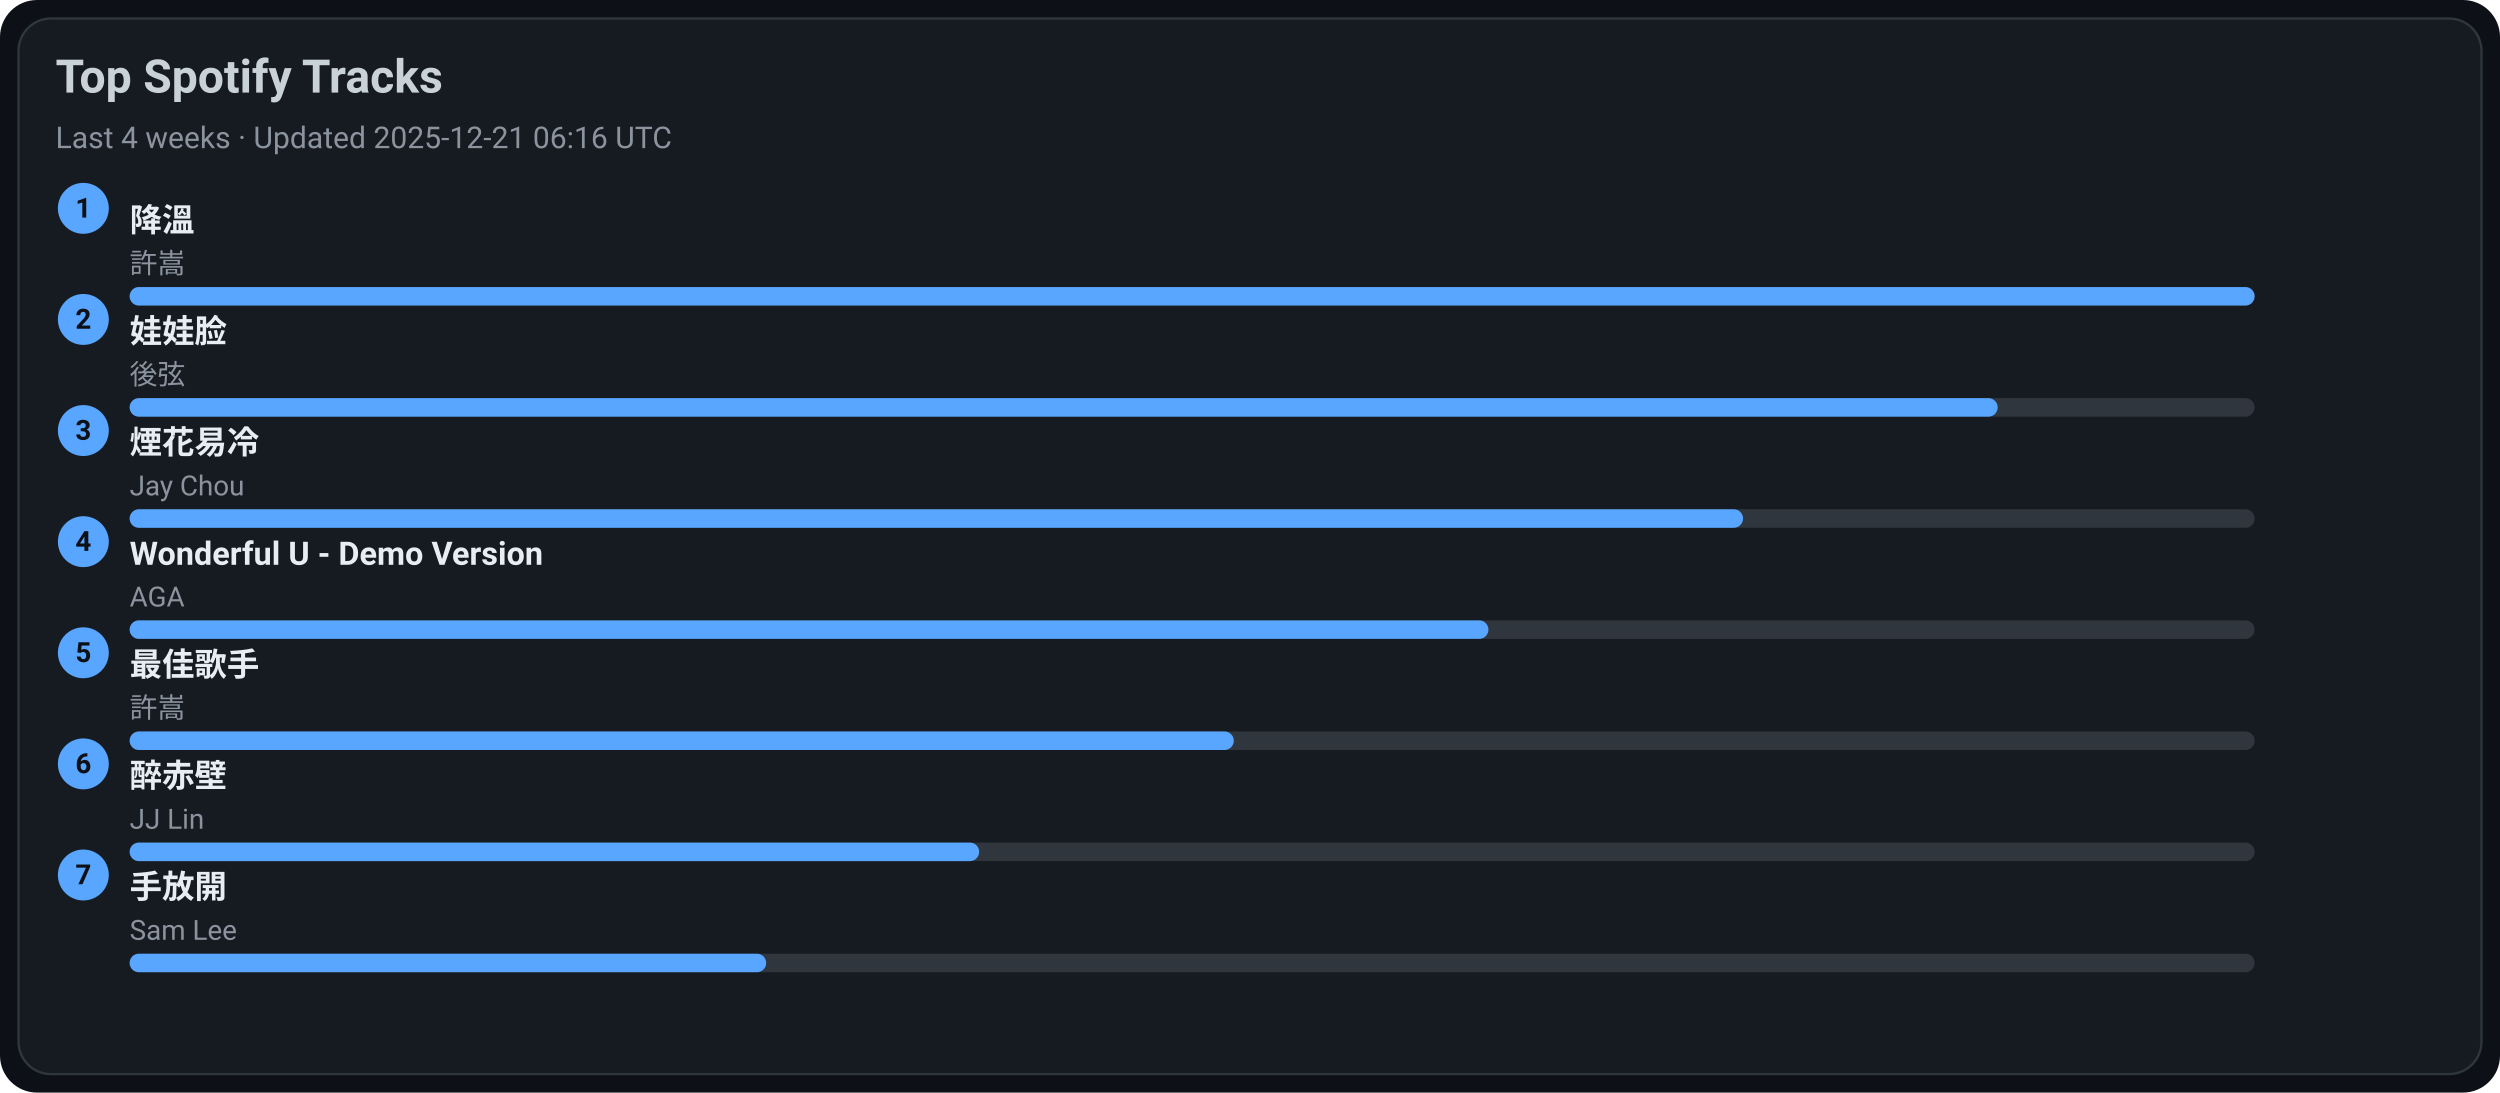
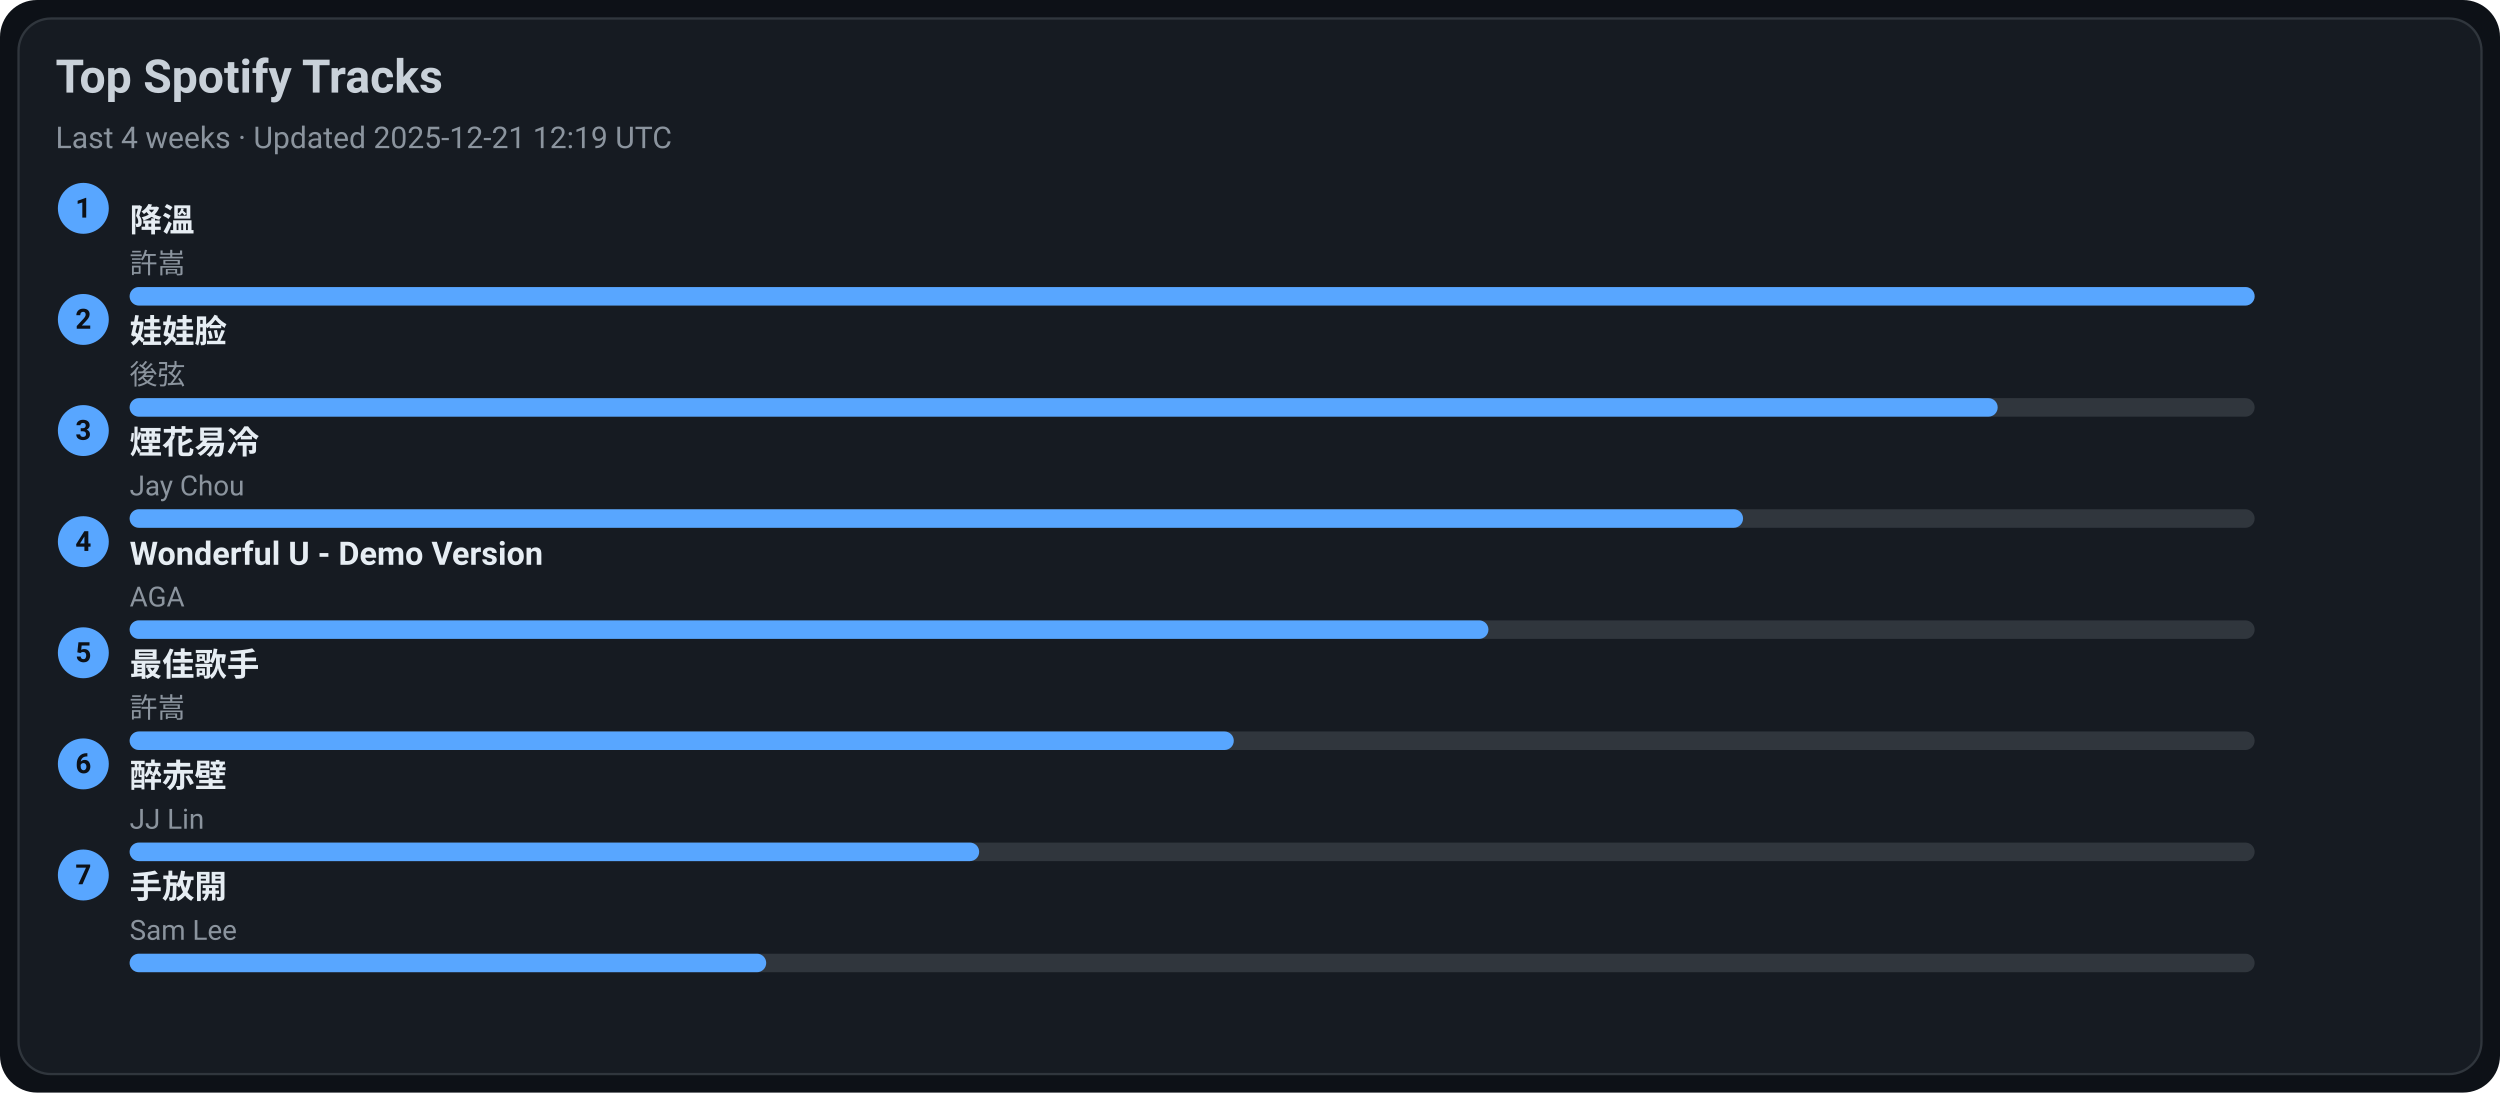
<svg xmlns="http://www.w3.org/2000/svg" width="1080" height="472" viewBox="0 0 1080 472">
  <style>text{font-family:-apple-system,BlinkMacSystemFont,Segoe UI,Roboto,Ubuntu,Helvetica Neue,Arial,Noto Sans,sans-serif}</style>
  <rect width="1080" height="472" rx="16" fill="#0d1117" />
  <rect x="8" y="8" width="1064" height="456" rx="14" fill="#161b22" stroke="#30363d" />
  <text x="24" y="40" font-size="20" fill="#c9d1d9" font-weight="600">Top Spotify Tracks</text>
-   <text x="24" y="64" font-size="13" fill="#8b949e">Last 4 weeks · Updated 2025-12-21 06:16 UTC</text>
+   <text x="24" y="64" font-size="13" fill="#8b949e">Last 4 weeks · Updated 2025-12-21 12:19 UTC</text>
  <circle cx="36" cy="90" r="11" fill="#58a6ff" />
  <text x="36" y="94" text-anchor="middle" font-size="12" fill="#0d1117" font-weight="700">1</text>
  <a href="https://open.spotify.com/track/2q9uhrOfyOnBa3oWR1PfYT" target="_blank" rel="noopener noreferrer">
    <text x="56" y="100" font-size="14" fill="#e6edf3" font-weight="600">降溫</text>
  </a>
  <text x="56" y="118" font-size="12" fill="#8b949e">許嵩</text>
  <rect x="56" y="124" width="918" height="8" rx="4" fill="#30363d" />
  <rect x="56" y="124" width="918" height="8" rx="4" fill="#58a6ff" />
  <circle cx="36" cy="138" r="11" fill="#58a6ff" />
  <text x="36" y="142" text-anchor="middle" font-size="12" fill="#0d1117" font-weight="700">2</text>
  <a href="https://open.spotify.com/track/08ouEICweFmqfgPJnRIQkE" target="_blank" rel="noopener noreferrer">
    <text x="56" y="148" font-size="14" fill="#e6edf3" font-weight="600">娃娃脸</text>
  </a>
  <text x="56" y="166" font-size="12" fill="#8b949e">後弦</text>
  <rect x="56" y="172" width="918" height="8" rx="4" fill="#30363d" />
  <rect x="56" y="172" width="807" height="8" rx="4" fill="#58a6ff" />
  <circle cx="36" cy="186" r="11" fill="#58a6ff" />
  <text x="36" y="190" text-anchor="middle" font-size="12" fill="#0d1117" font-weight="700">3</text>
  <a href="https://open.spotify.com/track/24beWW0pQCJEF3IVSpIryu" target="_blank" rel="noopener noreferrer">
    <text x="56" y="196" font-size="14" fill="#e6edf3" font-weight="600">煙花易冷</text>
  </a>
  <text x="56" y="214" font-size="12" fill="#8b949e">Jay Chou</text>
  <rect x="56" y="220" width="918" height="8" rx="4" fill="#30363d" />
  <rect x="56" y="220" width="697" height="8" rx="4" fill="#58a6ff" />
  <circle cx="36" cy="234" r="11" fill="#58a6ff" />
  <text x="36" y="238" text-anchor="middle" font-size="12" fill="#0d1117" font-weight="700">4</text>
  <a href="https://open.spotify.com/track/2eSNpIOFoi1Q8wxw6CycXJ" target="_blank" rel="noopener noreferrer">
    <text x="56" y="244" font-size="14" fill="#e6edf3" font-weight="600">Wonderful U - Demo Version</text>
  </a>
  <text x="56" y="262" font-size="12" fill="#8b949e">AGA</text>
  <rect x="56" y="268" width="918" height="8" rx="4" fill="#30363d" />
  <rect x="56" y="268" width="587" height="8" rx="4" fill="#58a6ff" />
  <circle cx="36" cy="282" r="11" fill="#58a6ff" />
  <text x="36" y="286" text-anchor="middle" font-size="12" fill="#0d1117" font-weight="700">5</text>
  <a href="https://open.spotify.com/track/1tXkID53w0fBaY5p3MjNxN" target="_blank" rel="noopener noreferrer">
    <text x="56" y="292" font-size="14" fill="#e6edf3" font-weight="600">最佳歌手</text>
  </a>
  <text x="56" y="310" font-size="12" fill="#8b949e">許嵩</text>
  <rect x="56" y="316" width="918" height="8" rx="4" fill="#30363d" />
  <rect x="56" y="316" width="477" height="8" rx="4" fill="#58a6ff" />
  <circle cx="36" cy="330" r="11" fill="#58a6ff" />
  <text x="36" y="334" text-anchor="middle" font-size="12" fill="#0d1117" font-weight="700">6</text>
  <a href="https://open.spotify.com/track/69lAYqbyHL1A0gctdLd9WV" target="_blank" rel="noopener noreferrer">
    <text x="56" y="340" font-size="14" fill="#e6edf3" font-weight="600">醉赤壁</text>
  </a>
  <text x="56" y="358" font-size="12" fill="#8b949e">JJ Lin</text>
  <rect x="56" y="364" width="918" height="8" rx="4" fill="#30363d" />
  <rect x="56" y="364" width="367" height="8" rx="4" fill="#58a6ff" />
  <circle cx="36" cy="378" r="11" fill="#58a6ff" />
  <text x="36" y="382" text-anchor="middle" font-size="12" fill="#0d1117" font-weight="700">7</text>
  <a href="https://open.spotify.com/track/2Dd9EXYXI2NNrLG61OtWQv" target="_blank" rel="noopener noreferrer">
    <text x="56" y="388" font-size="14" fill="#e6edf3" font-weight="600">手放開</text>
  </a>
  <text x="56" y="406" font-size="12" fill="#8b949e">Sam Lee</text>
  <rect x="56" y="412" width="918" height="8" rx="4" fill="#30363d" />
  <rect x="56" y="412" width="275" height="8" rx="4" fill="#58a6ff" />
</svg>
